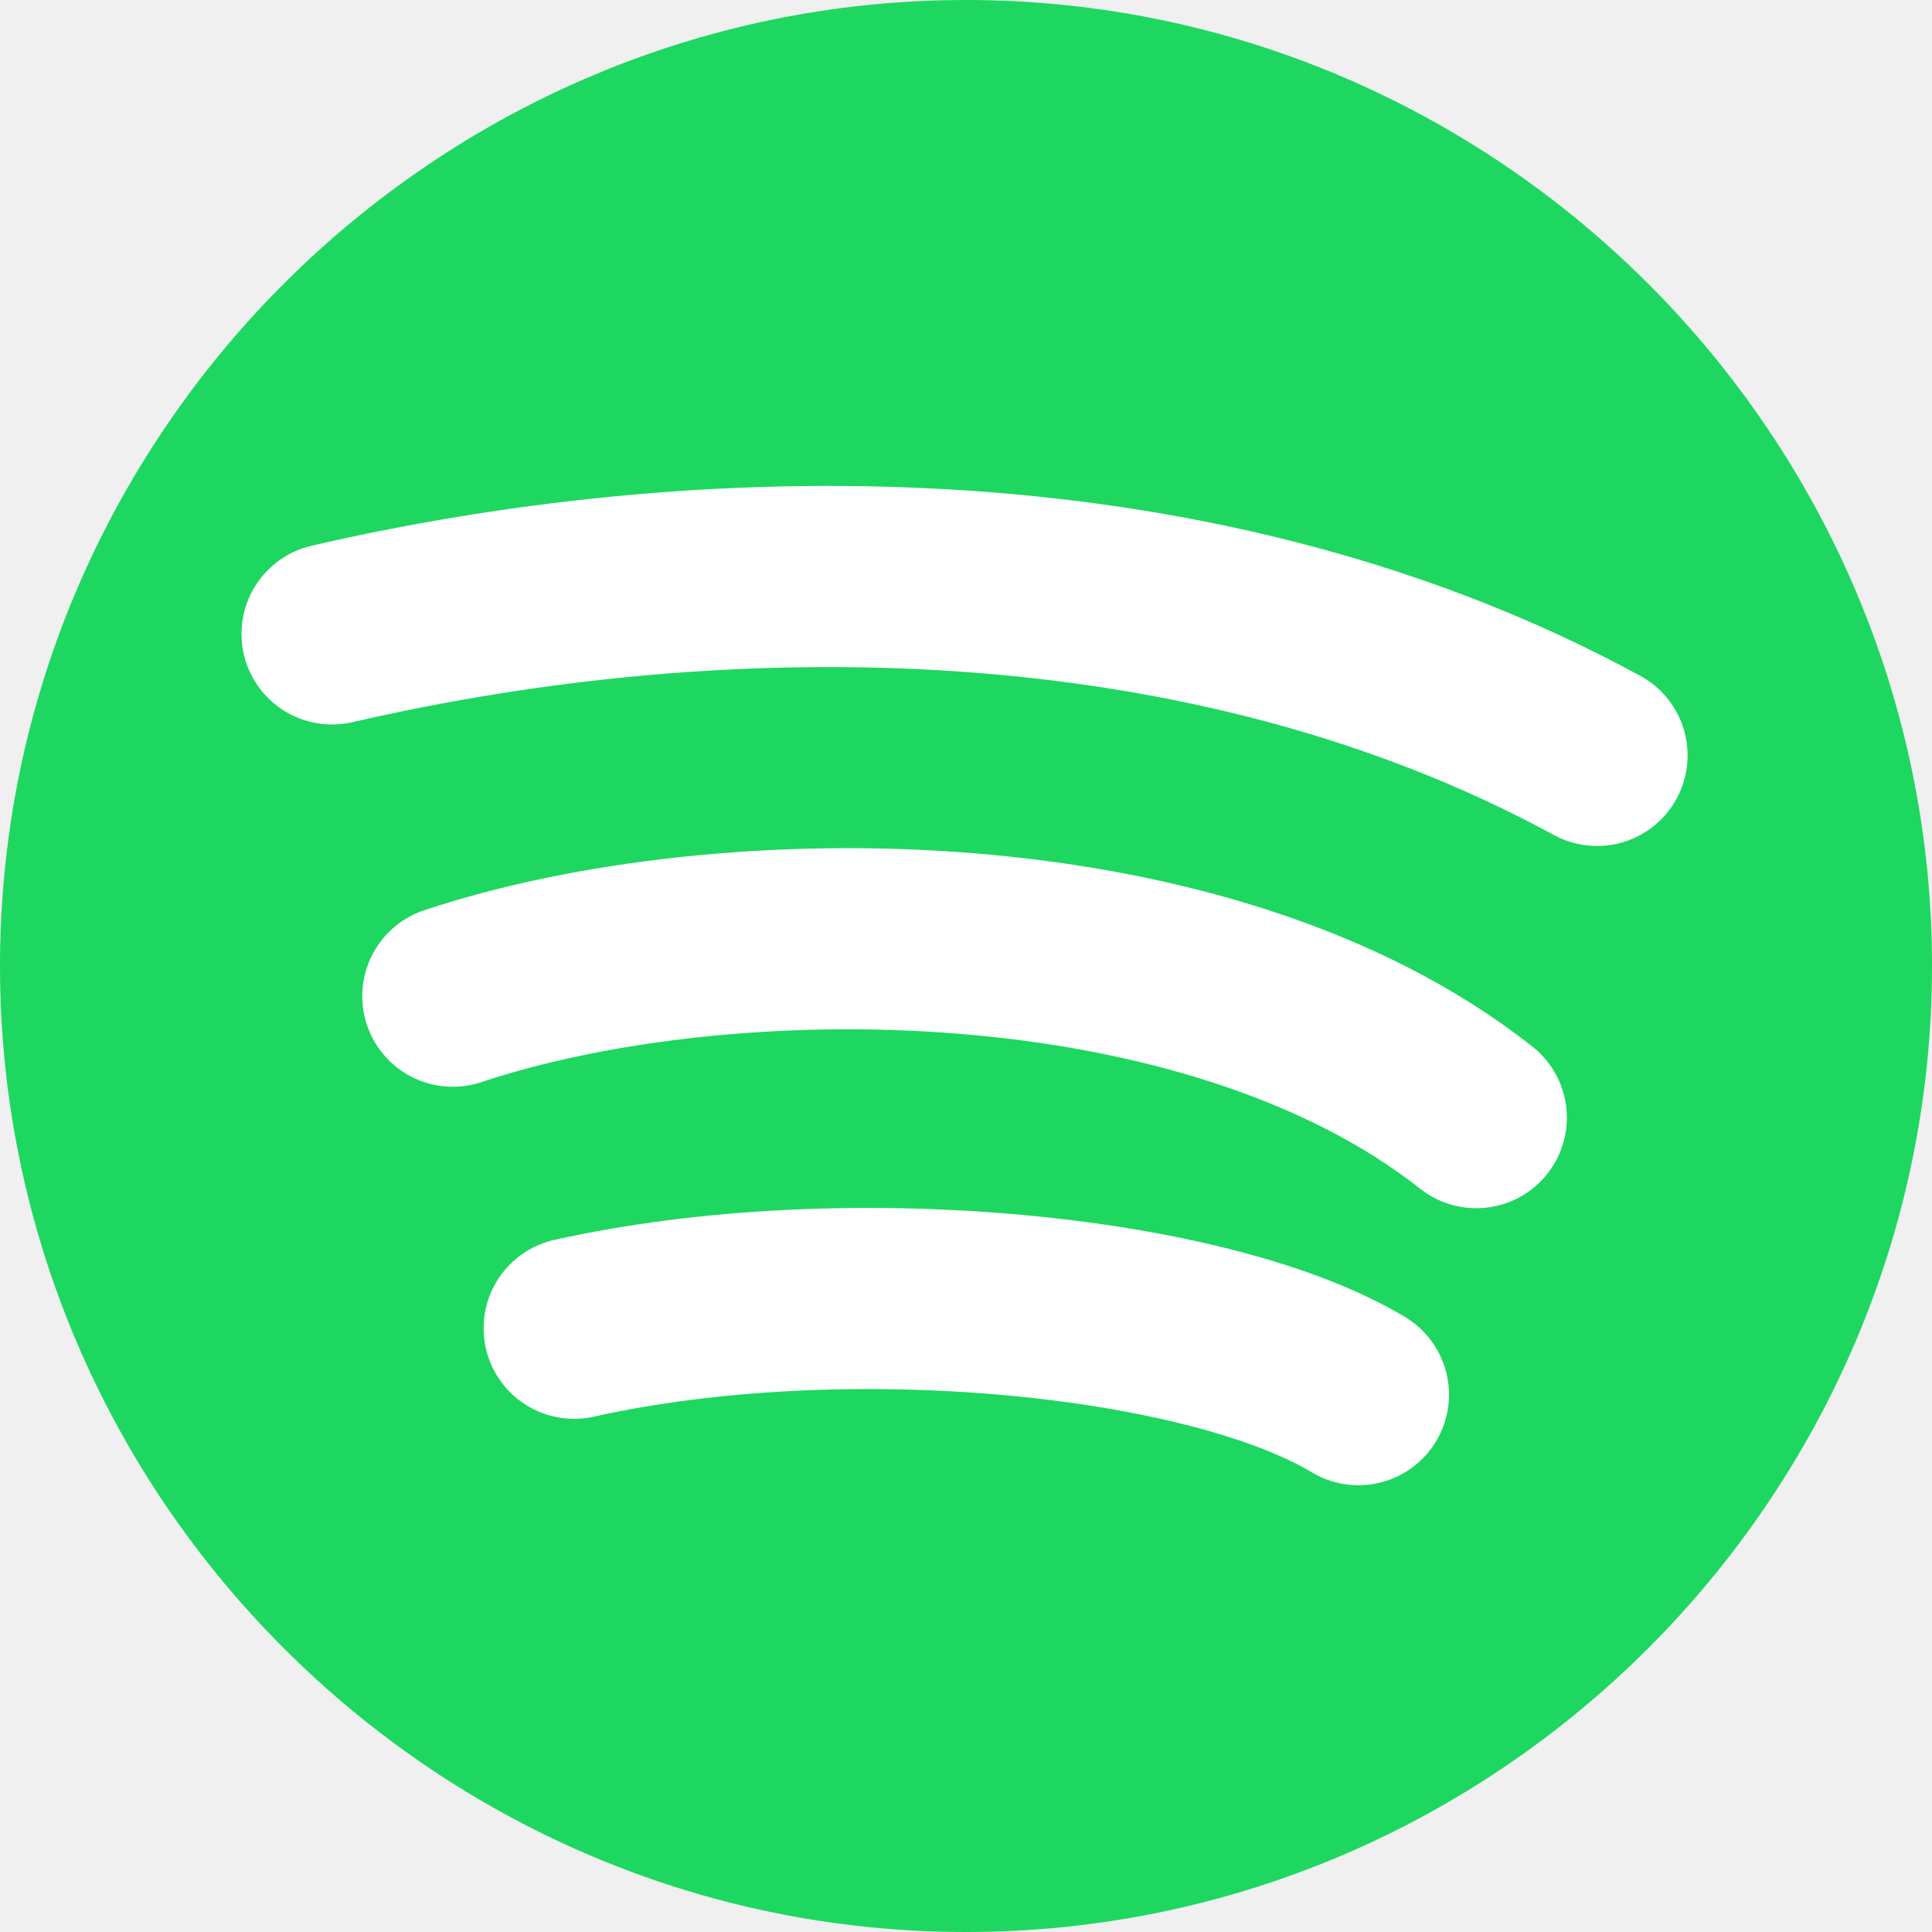
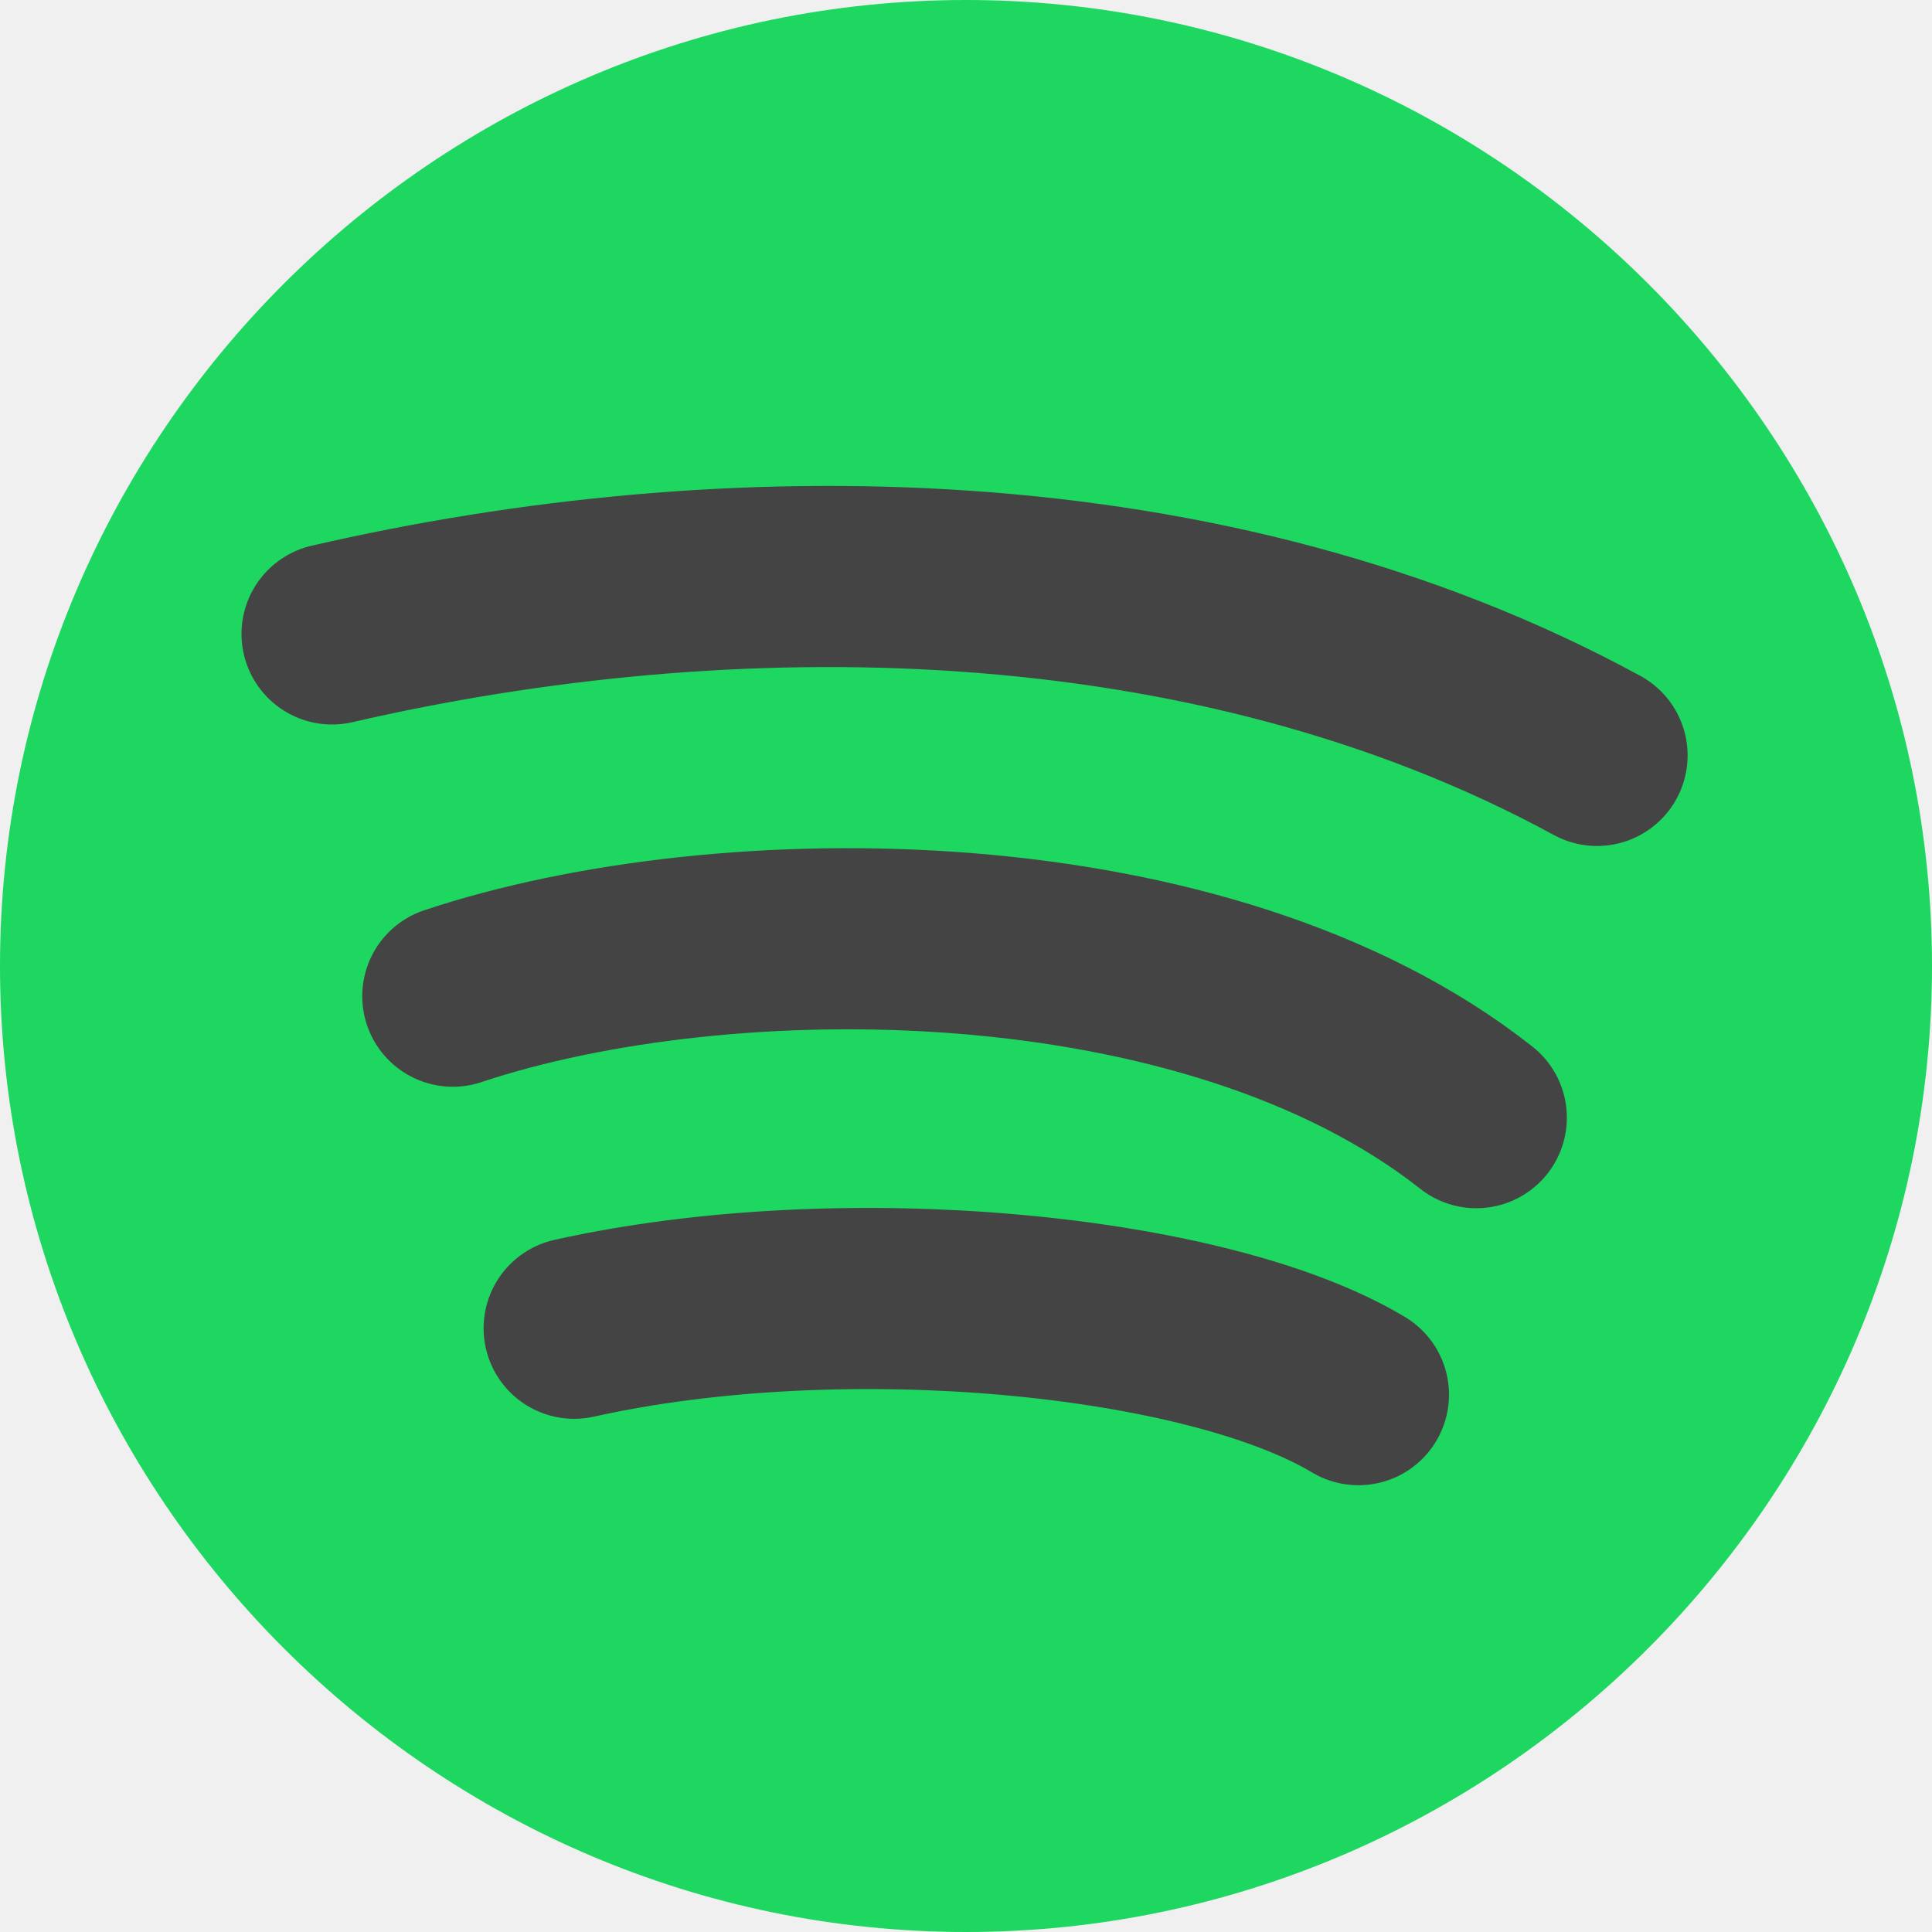
<svg xmlns="http://www.w3.org/2000/svg" width="16" height="16" version="1">
  <path fill="#1ed760" d="M8,0L8,0c4.4,0,8,3.6,8,8l0,0c0,4.4-3.6,8-8,8l0,0c-4.4,0-8-3.6-8-8l0,0C0,3.6,3.6,0,8,0z" />
-   <path style="fill:none;stroke:#ffffff;stroke-width:1.5;stroke-linecap:round" d="M 2.75,5.25 C 6,4.5 10,4.5 13.226,6.256" />
-   <path style="fill:none;stroke:#ffffff;stroke-width:1.5;stroke-linecap:round" d="M 3.75,8.25 C 6,7.5 10,7.5 12.226,9.256" />
-   <path style="fill:none;stroke:#ffffff;stroke-width:1.5;stroke-linecap:round" d="M 4.755,11 C 7,10.5 10,10.8 11.25,11.55" />
+   <path style="fill:none;stroke:#444444;stroke-width:1.5;stroke-linecap:round" d="M 2.75,5.25 C 6,4.5 10,4.5 13.226,6.256" />
+   <path style="fill:none;stroke:#444444;stroke-width:1.5;stroke-linecap:round" d="M 3.75,8.25 C 6,7.5 10,7.5 12.226,9.256" />
+   <path style="fill:none;stroke:#444444;stroke-width:1.5;stroke-linecap:round" d="M 4.755,11 C 7,10.5 10,10.8 11.25,11.55" />
</svg>
